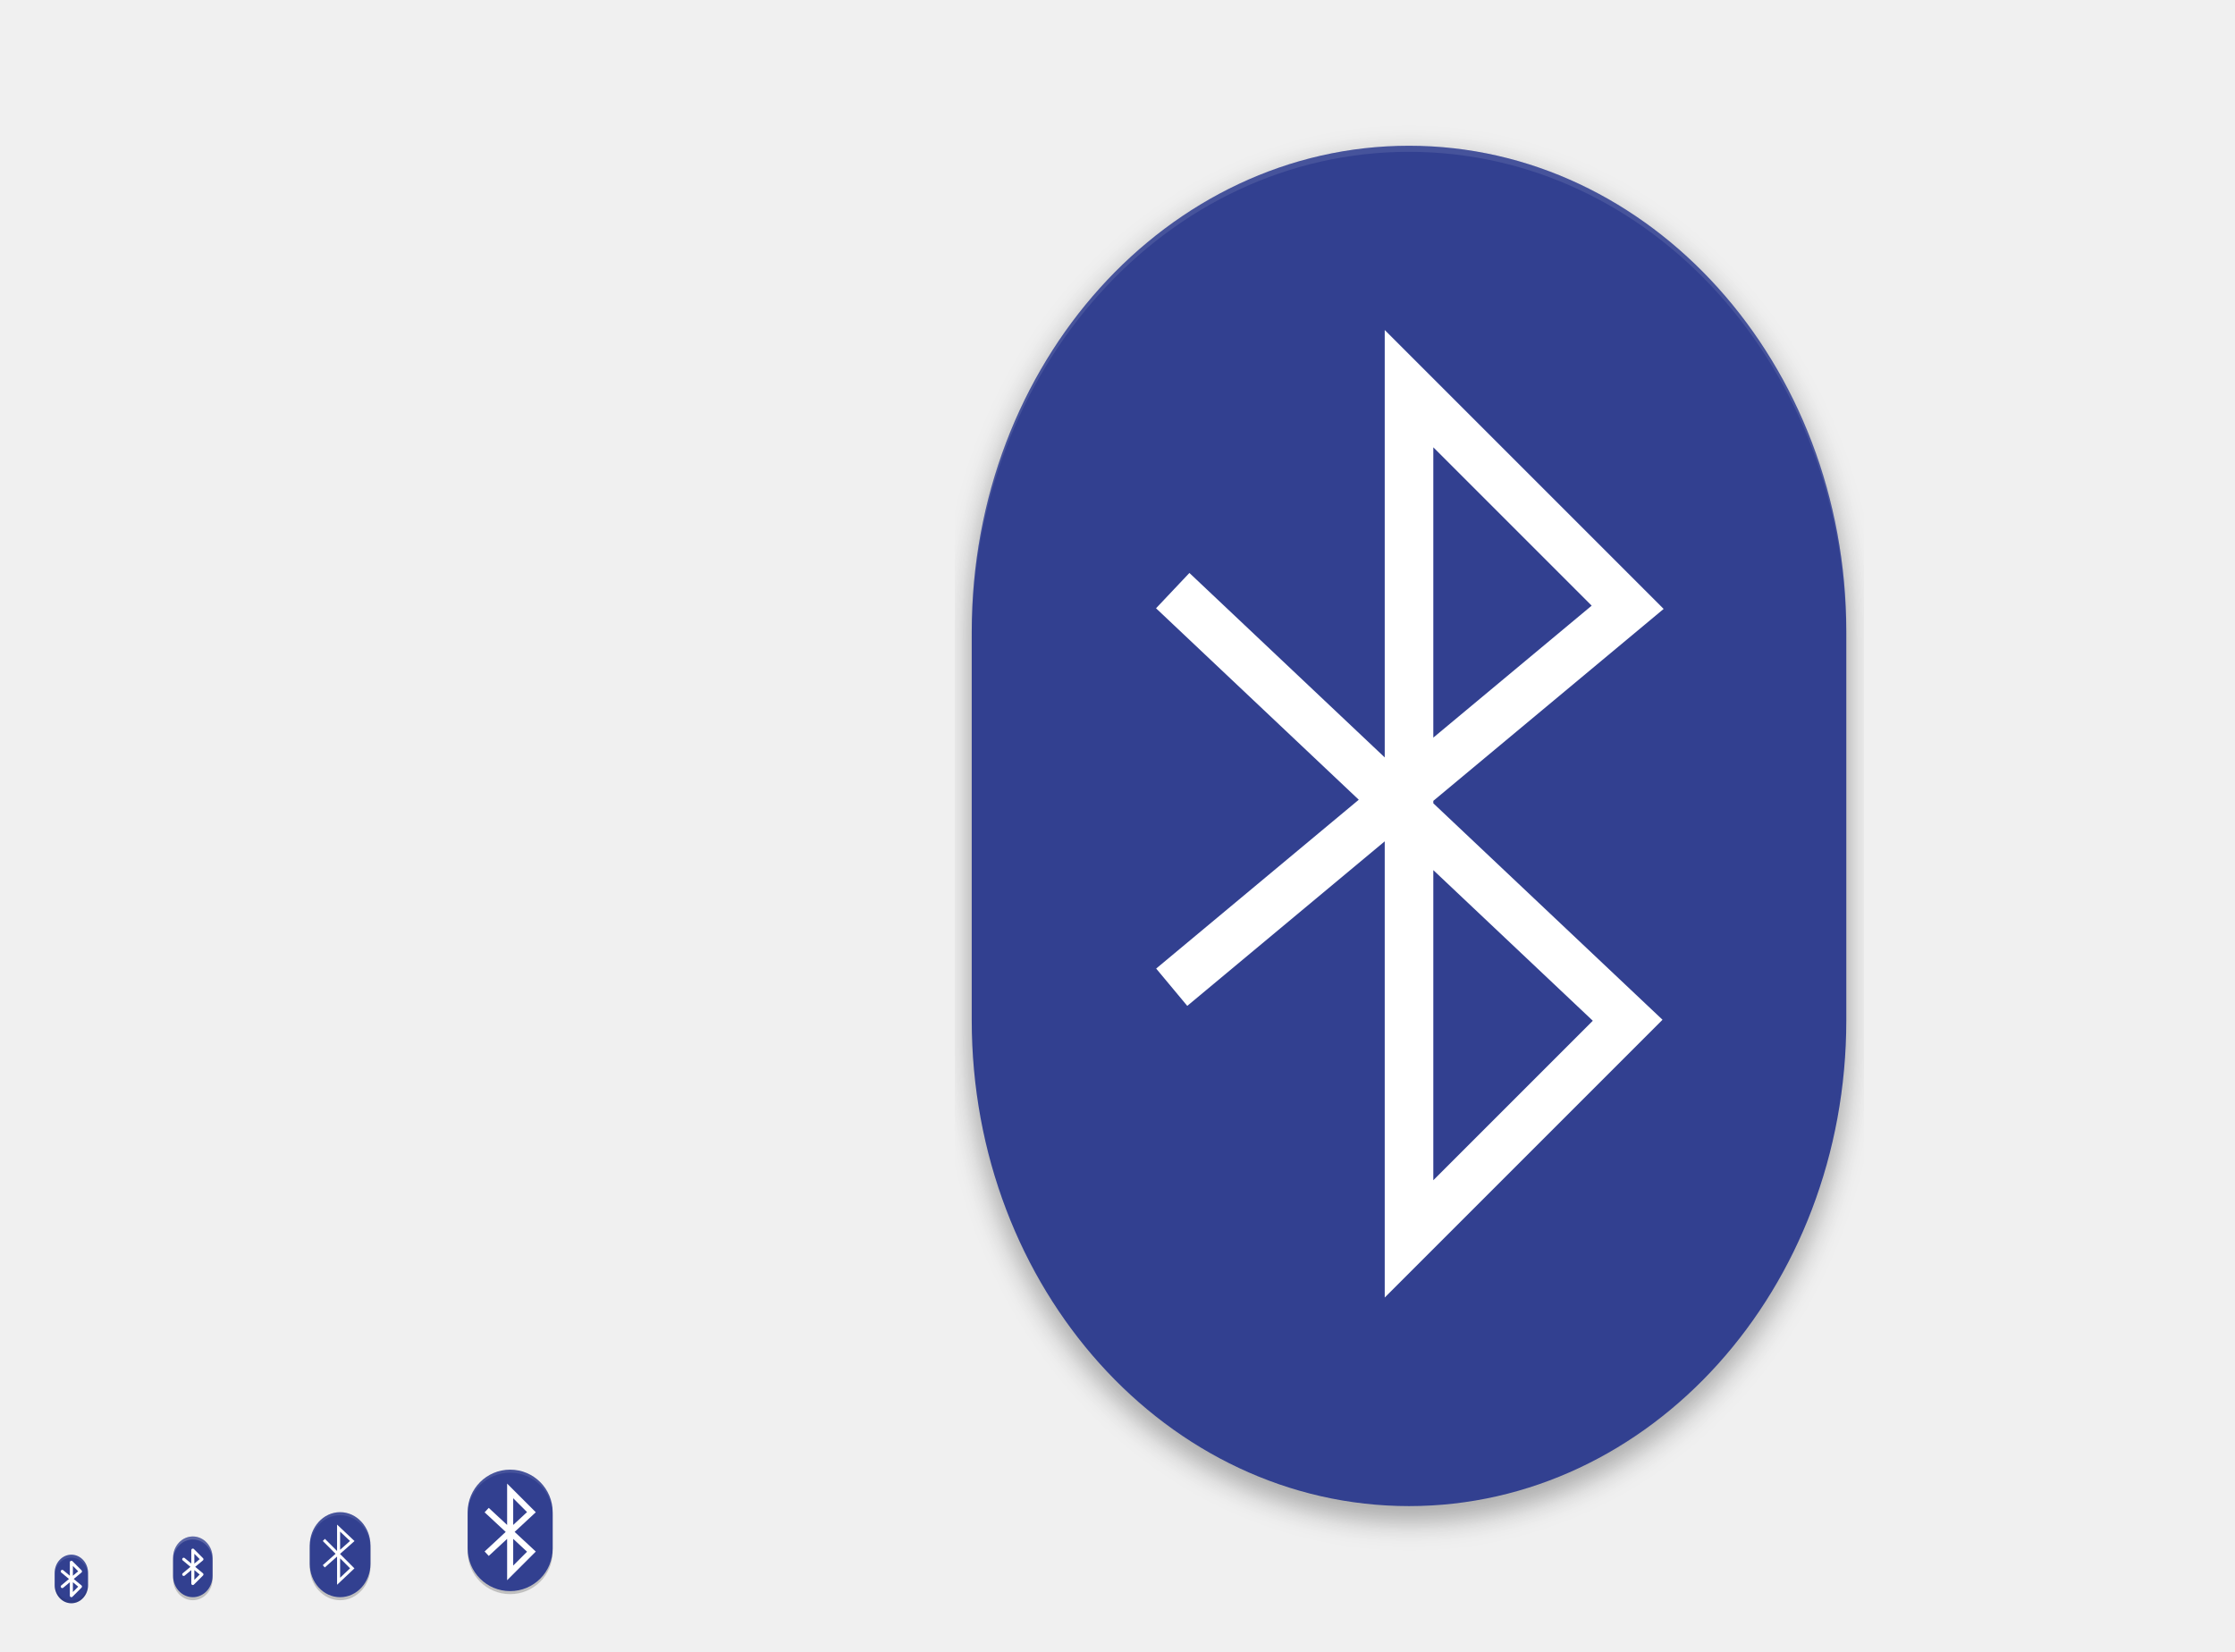
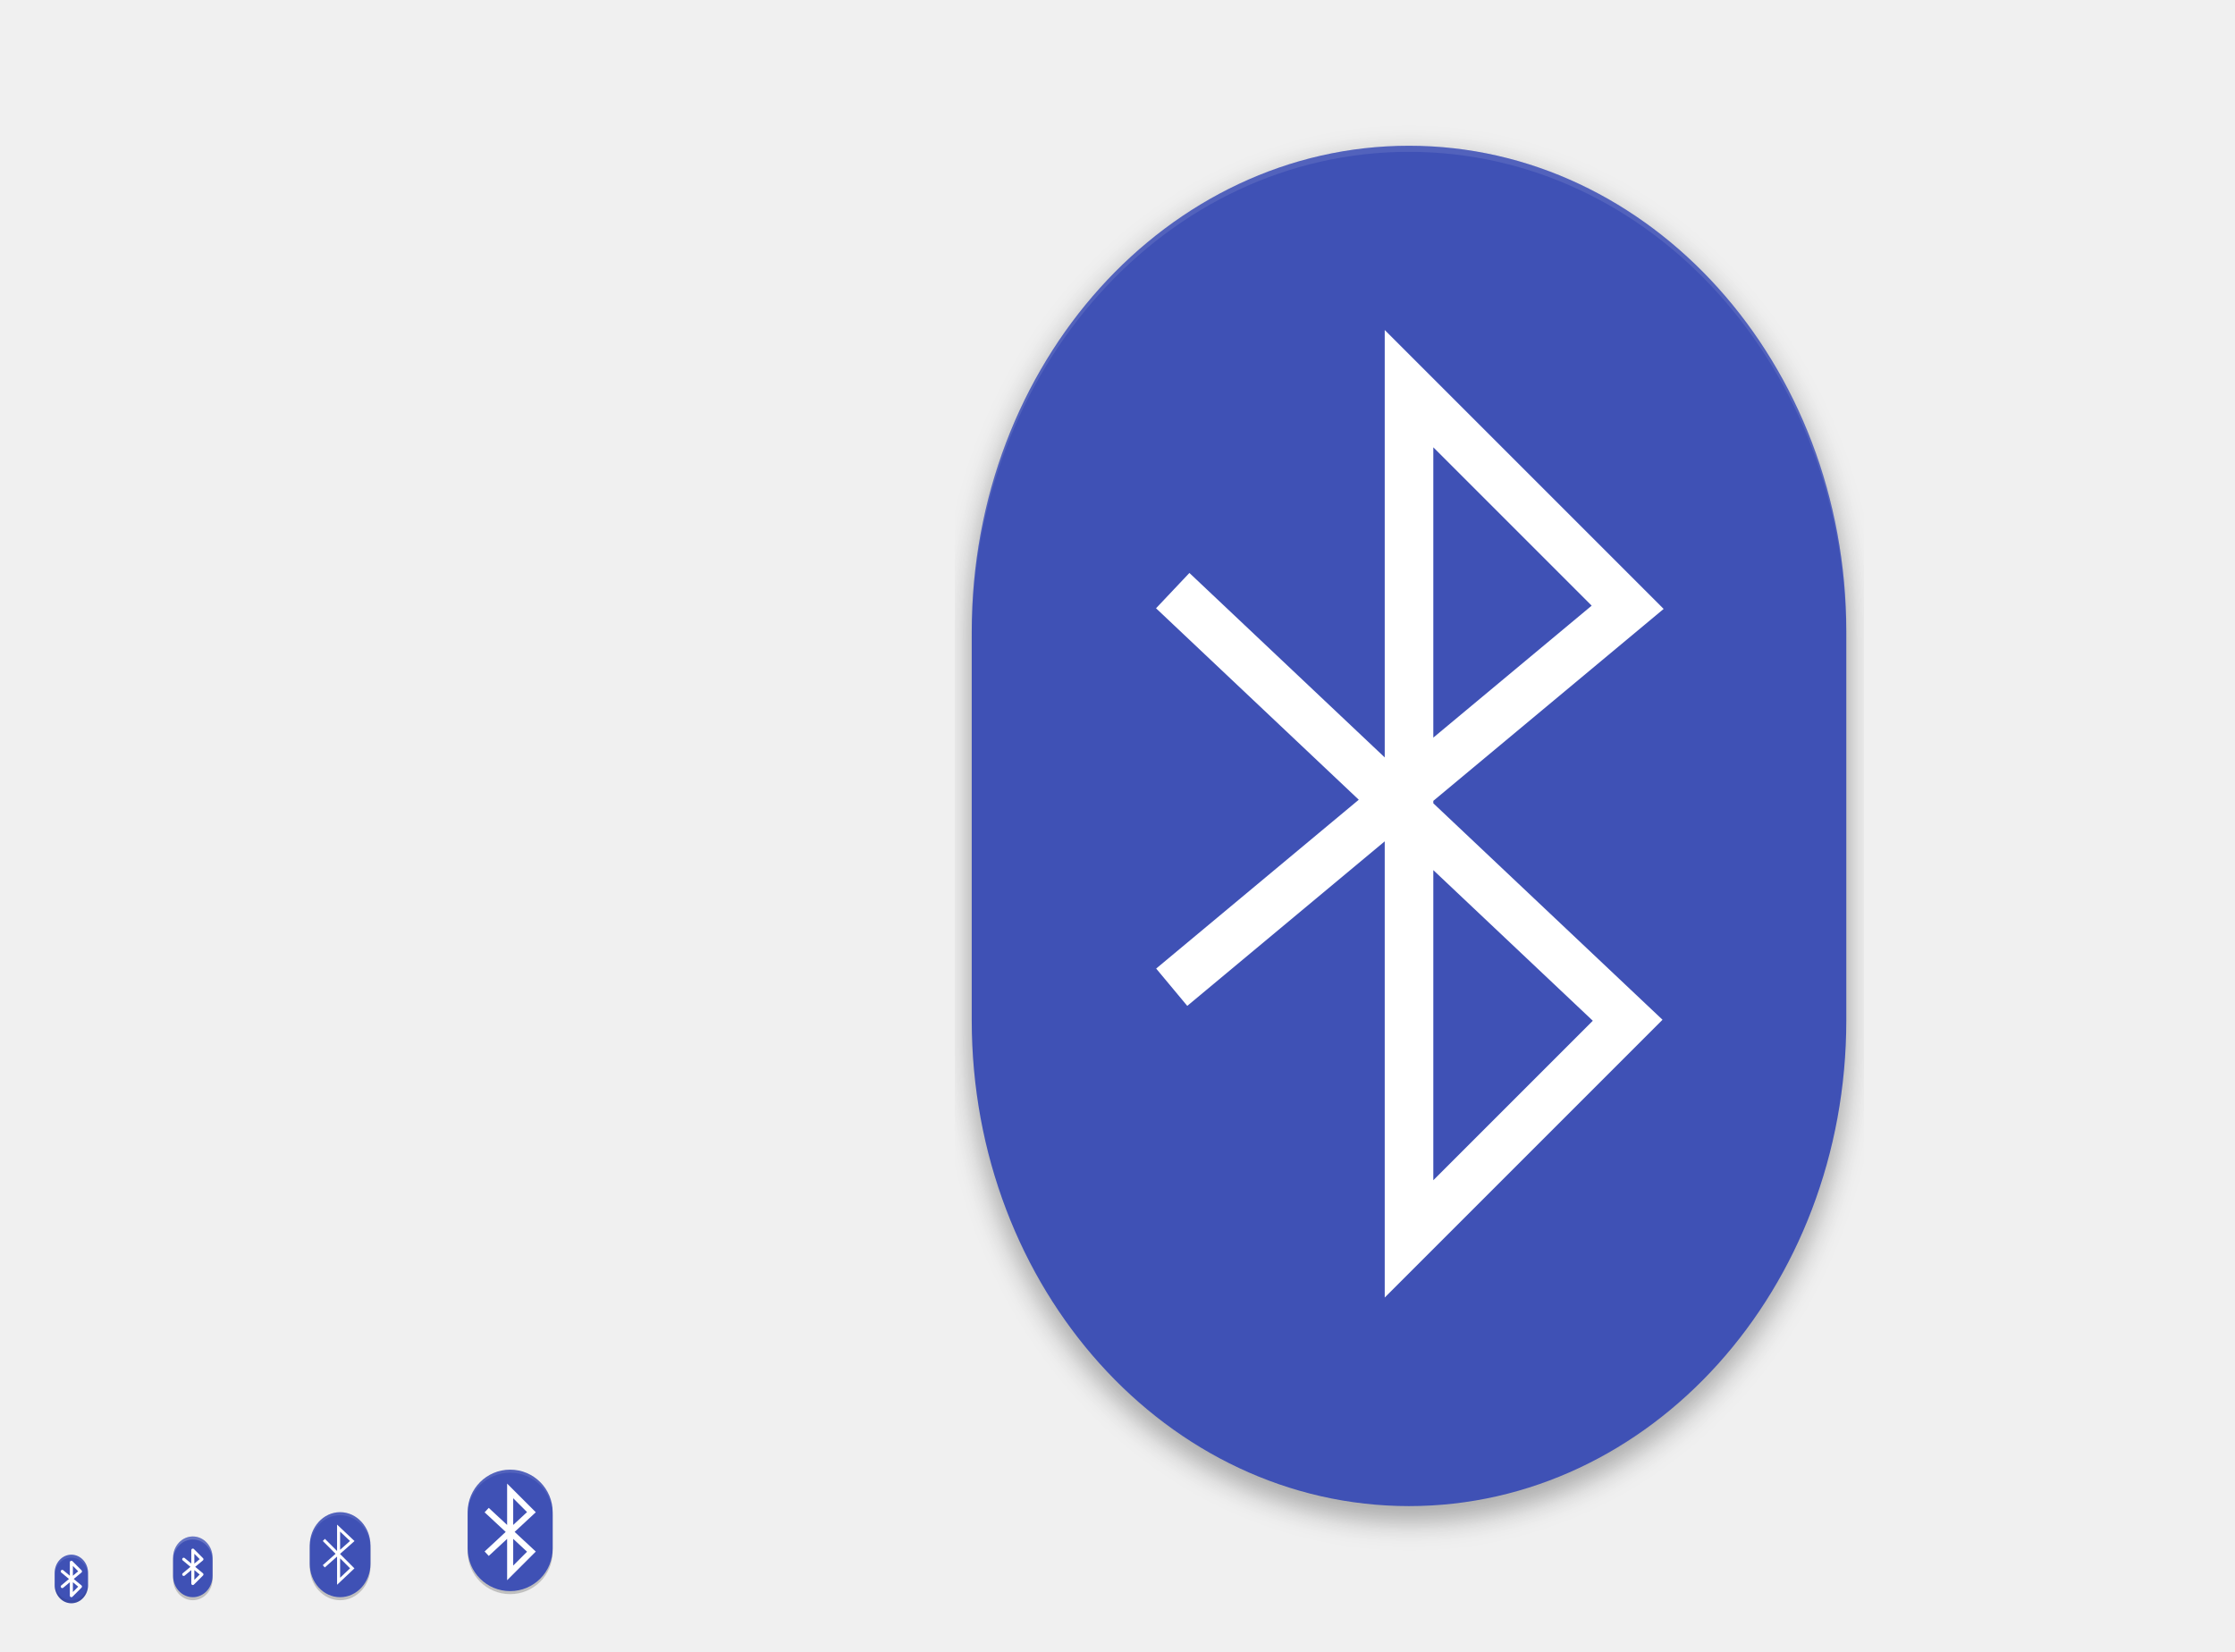
<svg xmlns="http://www.w3.org/2000/svg" xmlns:xlink="http://www.w3.org/1999/xlink" width="736" height="544" id="svg11300" version="1.0" style="display:inline;enable-background:new">
  <defs id="defs3">
    <linearGradient id="highlightGradient">
      <stop style="stop-color:#ffffff;stop-opacity:1;" offset="0" id="stop4085" />
      <stop style="stop-color:#ffffff;stop-opacity:0.537;" offset="1" id="stop4087" />
    </linearGradient>
    <linearGradient id="outerBackgroundGradient">
      <stop style="stop-color:#6472bc;stop-opacity:1;" offset="0" id="stop3864-8-6" />
      <stop style="stop-color:#92aad1;stop-opacity:1;" offset="1" id="stop3866-9-1" />
    </linearGradient>
    <linearGradient id="shadowGradient">
      <stop id="stop7201-6-7" offset="0" style="stop-color:#000000;stop-opacity:1;" />
      <stop id="stop7203-45-1" offset="1" style="stop-color:#000000;stop-opacity:0.498;" />
    </linearGradient>
    <linearGradient xlink:href="#shadowGradient" id="linearGradient3819" x1="19" y1="156" x2="109" y2="156" gradientUnits="userSpaceOnUse" />
    <linearGradient xlink:href="#shadowGradient" id="linearGradient3847" x1="-46" y1="252" x2="14" y2="252" gradientUnits="userSpaceOnUse" />
    <linearGradient xlink:href="#shadowGradient" id="linearGradient3849" gradientUnits="userSpaceOnUse" x1="-264.414" y1="17.103" x2="-264.414" y2="-49.103" gradientTransform="matrix(0.9666667,0,0,0.9666667,-8.4,-0.5333333)" />
    <linearGradient xlink:href="#shadowGradient" id="linearGradient3851" gradientUnits="userSpaceOnUse" x1="-252" y1="15.861" x2="-252" y2="-47.861" gradientTransform="matrix(0.9729729,0,0,0.972973,-6.810815,-0.4324278)" />
    <linearGradient xlink:href="#shadowGradient" id="linearGradient3853" gradientUnits="userSpaceOnUse" x1="-252" y1="14.629" x2="-252" y2="-46.629" gradientTransform="matrix(0.9794521,0,0,0.979452,-5.17807,-0.3287564)" />
    <linearGradient xlink:href="#shadowGradient" id="linearGradient3855" gradientUnits="userSpaceOnUse" x1="-260.113" y1="13.408" x2="-260.113" y2="-46.423" gradientTransform="matrix(0.9861111,0,0,0.9861111,-3.499974,-0.2222331)" />
    <linearGradient xlink:href="#shadowGradient" id="linearGradient3857" gradientUnits="userSpaceOnUse" x1="-252" y1="12.199" x2="-252" y2="-45.206" gradientTransform="matrix(0.9929578,0,0,0.9929578,-1.77465,-0.1126815)" />
    <linearGradient xlink:href="#shadowGradient" id="linearGradient3875" x1="194" y1="140" x2="242" y2="140" gradientUnits="userSpaceOnUse" />
    <linearGradient xlink:href="#shadowGradient" id="linearGradient3877" gradientUnits="userSpaceOnUse" x1="-140" y1="243.043" x2="-140" y2="192.957" gradientTransform="matrix(0.9583333,0,0,0.9583333,-5.833333,9.083333)" />
    <linearGradient xlink:href="#shadowGradient" id="linearGradient3879" gradientUnits="userSpaceOnUse" x1="-148" y1="240" x2="-148" y2="196" />
    <linearGradient xlink:href="#shadowGradient" id="linearGradient3881" gradientUnits="userSpaceOnUse" x1="-148.226" y1="240.504" x2="-148.226" y2="194.904" gradientTransform="matrix(1.008772,0,0,1.008772,0.5263,-1.614003)" />
    <linearGradient xlink:href="#shadowGradient" id="linearGradient3883" gradientUnits="userSpaceOnUse" x1="-132" y1="239" x2="-132" y2="197" />
    <linearGradient xlink:href="#shadowGradient" id="linearGradient3885" gradientUnits="userSpaceOnUse" x1="-132" y1="238" x2="-132" y2="197" />
    <linearGradient xlink:href="#shadowGradient" id="linearGradient3903" x1="177" y1="196" x2="207" y2="196" gradientUnits="userSpaceOnUse" />
    <linearGradient xlink:href="#shadowGradient" id="linearGradient3931" x1="169" y1="240" x2="191" y2="240" gradientUnits="userSpaceOnUse" />
    <radialGradient xlink:href="#linearGradient4466" id="radialGradient4012" gradientUnits="userSpaceOnUse" gradientTransform="matrix(1.825948,-9.412715e-8,9.9778134e-8,1.93557,-13.16747,77.13063)" cx="99.218" cy="38.164" fx="99.218" fy="38.164" r="11.366" />
    <radialGradient xlink:href="#linearGradient4466" id="radialGradient4348" cx="48" cy="196" fx="48" fy="196" r="16" gradientUnits="userSpaceOnUse" gradientTransform="matrix(1.375,0,0,1.625,-18,-122.5)" />
    <linearGradient xlink:href="#shadowGradient" id="linearGradient4959" gradientUnits="userSpaceOnUse" x1="-46" y1="252" x2="14" y2="252" />
    <linearGradient xlink:href="#outerBackgroundGradient" id="linearGradient4991" x1="368" y1="276" x2="368" y2="52" gradientUnits="userSpaceOnUse" />
    <linearGradient xlink:href="#shadowGradient" id="linearGradient5009" x1="255.8" y1="164" x2="480.2" y2="164" gradientUnits="userSpaceOnUse" />
    <linearGradient xlink:href="#shadowGradient" id="linearGradient5017" x1="255.6" y1="164" x2="480.4" y2="164" gradientUnits="userSpaceOnUse" />
    <linearGradient xlink:href="#shadowGradient" id="linearGradient5025" x1="255.4" y1="164" x2="480.6" y2="164" gradientUnits="userSpaceOnUse" />
    <linearGradient xlink:href="#shadowGradient" id="linearGradient5033" x1="255.2" y1="164" x2="480.8" y2="164" gradientUnits="userSpaceOnUse" />
    <linearGradient xlink:href="#shadowGradient" id="linearGradient5041" x1="255" y1="164" x2="481" y2="164" gradientUnits="userSpaceOnUse" />
    <linearGradient xlink:href="#shadowGradient" id="linearGradient5051" gradientUnits="userSpaceOnUse" x1="255" y1="164" x2="481" y2="164" />
    <linearGradient xlink:href="#shadowGradient" id="linearGradient5053" gradientUnits="userSpaceOnUse" x1="255.2" y1="164" x2="480.8" y2="164" />
    <linearGradient xlink:href="#shadowGradient" id="linearGradient5055" gradientUnits="userSpaceOnUse" x1="255.4" y1="164" x2="480.6" y2="164" />
    <linearGradient xlink:href="#shadowGradient" id="linearGradient5057" gradientUnits="userSpaceOnUse" x1="255.6" y1="164" x2="480.4" y2="164" />
    <linearGradient xlink:href="#shadowGradient" id="linearGradient5059" gradientUnits="userSpaceOnUse" x1="255.8" y1="164" x2="480.2" y2="164" />
    <linearGradient xlink:href="#shadowGradient-5" id="linearGradient5059-2" gradientUnits="userSpaceOnUse" x1="255.8" y1="164" x2="480.2" y2="164" />
    <linearGradient xlink:href="#linearGradient7422" id="linearGradient5266" x1="411.04" y1="208" x2="413.04" y2="208" gradientUnits="userSpaceOnUse" />
    <linearGradient xlink:href="#linearGradient7422" id="linearGradient5268" x1="407.037" y1="208" x2="409.037" y2="208" gradientUnits="userSpaceOnUse" />
    <linearGradient xlink:href="#linearGradient7422" id="linearGradient5270" x1="403.033" y1="208" x2="405.033" y2="208" gradientUnits="userSpaceOnUse" />
    <linearGradient xlink:href="#linearGradient7422" id="linearGradient5272" x1="399.029" y1="208" x2="401.029" y2="208" gradientUnits="userSpaceOnUse" />
    <linearGradient xlink:href="#linearGradient7422" id="linearGradient5274" x1="395.026" y1="208" x2="397.026" y2="208" gradientUnits="userSpaceOnUse" />
    <linearGradient xlink:href="#linearGradient7422" id="linearGradient5276" x1="391.022" y1="208" x2="393.022" y2="208" gradientUnits="userSpaceOnUse" />
    <linearGradient xlink:href="#linearGradient7422" id="linearGradient5278" x1="387.018" y1="208" x2="389.018" y2="208" gradientUnits="userSpaceOnUse" />
    <linearGradient xlink:href="#linearGradient7422" id="linearGradient5280" x1="383.015" y1="208" x2="385.015" y2="208" gradientUnits="userSpaceOnUse" />
    <linearGradient xlink:href="#linearGradient7422" id="linearGradient5282" x1="379.011" y1="208" x2="381.011" y2="208" gradientUnits="userSpaceOnUse" />
    <linearGradient xlink:href="#linearGradient7422" id="linearGradient5284" x1="375.007" y1="208" x2="377.007" y2="208" gradientUnits="userSpaceOnUse" />
    <linearGradient xlink:href="#linearGradient7422" id="linearGradient5286" x1="371.004" y1="208" x2="373.004" y2="208" gradientUnits="userSpaceOnUse" />
    <linearGradient xlink:href="#linearGradient7422" id="linearGradient5288" x1="367" y1="208" x2="369" y2="208" gradientUnits="userSpaceOnUse" />
    <linearGradient xlink:href="#linearGradient7422" id="linearGradient5290" x1="362.996" y1="208" x2="364.996" y2="208" gradientUnits="userSpaceOnUse" />
    <linearGradient xlink:href="#linearGradient7422" id="linearGradient5292" x1="358.993" y1="208" x2="360.993" y2="208" gradientUnits="userSpaceOnUse" />
    <linearGradient xlink:href="#linearGradient7422" id="linearGradient5294" x1="354.989" y1="208" x2="356.989" y2="208" gradientUnits="userSpaceOnUse" />
    <linearGradient xlink:href="#linearGradient7422" id="linearGradient5296" x1="350.985" y1="208" x2="352.985" y2="208" gradientUnits="userSpaceOnUse" />
    <linearGradient xlink:href="#linearGradient7422" id="linearGradient5298" x1="346.982" y1="208" x2="348.982" y2="208" gradientUnits="userSpaceOnUse" />
    <linearGradient xlink:href="#linearGradient7422" id="linearGradient5300" x1="342.978" y1="208" x2="344.978" y2="208" gradientUnits="userSpaceOnUse" />
    <linearGradient xlink:href="#linearGradient7422" id="linearGradient5302" x1="338.974" y1="208" x2="340.974" y2="208" gradientUnits="userSpaceOnUse" />
    <linearGradient xlink:href="#linearGradient7422" id="linearGradient5304" x1="334.971" y1="208" x2="336.971" y2="208" gradientUnits="userSpaceOnUse" />
    <linearGradient xlink:href="#linearGradient7422" id="linearGradient5306" x1="330.967" y1="208" x2="332.967" y2="208" gradientUnits="userSpaceOnUse" />
    <linearGradient xlink:href="#linearGradient7422" id="linearGradient5308" x1="326.963" y1="208" x2="328.963" y2="208" gradientUnits="userSpaceOnUse" />
    <linearGradient xlink:href="#linearGradient7422" id="linearGradient5310" x1="322.96" y1="208" x2="324.96" y2="208" gradientUnits="userSpaceOnUse" />
    <linearGradient xlink:href="#linearGradient7422" id="linearGradient5313" gradientUnits="userSpaceOnUse" x1="322.96" y1="208" x2="324.96" y2="208" />
    <linearGradient xlink:href="#shadowGradient" id="linearGradient3229" gradientUnits="userSpaceOnUse" x1="-188" y1="20" x2="-188" y2="108" gradientTransform="matrix(1.013513,0,0,1.013513,78.10809,-204.8649)" />
    <linearGradient xlink:href="#shadowGradient" id="linearGradient3232" gradientUnits="userSpaceOnUse" x1="-156" y1="20" x2="-156" y2="108" gradientTransform="matrix(1.031394,0,0,1.031394,80.89759,-206.0094)" />
    <linearGradient xlink:href="#shadowGradient" id="linearGradient3235" gradientUnits="userSpaceOnUse" x1="-172" y1="20" x2="-172" y2="108" gradientTransform="matrix(1.049107,0,0,1.049107,83.66073,-207.1429)" />
    <linearGradient xlink:href="#shadowGradient" id="linearGradient3238" gradientUnits="userSpaceOnUse" x1="-172" y1="20" x2="-172" y2="108" gradientTransform="matrix(1.066667,0,0,1,86.40001,-201)" />
    <linearGradient xlink:href="#outerBackgroundGradient" id="linearGradient3947-3" x1="144" y1="276" x2="160" y2="276" gradientUnits="userSpaceOnUse" gradientTransform="matrix(0,-1,1,0,-108,412)" />
    <linearGradient xlink:href="#outerBackgroundGradient" id="linearGradient3939-0" x1="146" y1="240" x2="166" y2="240" gradientUnits="userSpaceOnUse" gradientTransform="matrix(0,-1,1,0,-68,380)" />
    <linearGradient xlink:href="#outerBackgroundGradient-8" id="linearGradient3839-3" x1="-108" y1="-156" x2="-20" y2="-156" gradientUnits="userSpaceOnUse" gradientTransform="translate(-76,236)" />
    <linearGradient xlink:href="#outerBackgroundGradient" id="linearGradient3867-8" x1="20" y1="252" x2="76" y2="252" gradientUnits="userSpaceOnUse" gradientTransform="matrix(0,-1,1,0,-192,283)" />
    <linearGradient y2="-156" x2="-20" y1="-156" x1="-108" gradientTransform="translate(-75,232)" gradientUnits="userSpaceOnUse" id="linearGradient3493" xlink:href="#outerBackgroundGradient" />
    <linearGradient xlink:href="#outerBackgroundGradient-5" id="linearGradient4991-8-1" x1="368" y1="276" x2="368" y2="52" gradientUnits="userSpaceOnUse" />
    <linearGradient gradientTransform="translate(-4.000009,-8.4277344e-7)" y2="52" x2="368" y1="276" x1="368" gradientUnits="userSpaceOnUse" id="linearGradient3595" xlink:href="#outerBackgroundGradient" />
    <linearGradient xlink:href="#shadowGradient" id="linearGradient4390" x1="80" y1="184" x2="80" y2="96" gradientUnits="userSpaceOnUse" gradientTransform="translate(0,-1)" />
    <linearGradient xlink:href="#shadowGradient" id="linearGradient4408" x1="84" y1="184" x2="84" y2="96" gradientUnits="userSpaceOnUse" gradientTransform="translate(-4,0)" />
    <linearGradient xlink:href="#shadowGradient" id="linearGradient4449" x1="64" y1="264" x2="64" y2="208" gradientUnits="userSpaceOnUse" gradientTransform="translate(-4,0)" />
    <linearGradient xlink:href="#outerBackgroundGradient" id="linearGradient4469" x1="164" y1="123" x2="204" y2="123" gradientUnits="userSpaceOnUse" gradientTransform="translate(-307,57)" />
    <linearGradient xlink:href="#shadowGradient" id="linearGradient4479" x1="164" y1="124" x2="204" y2="124" gradientUnits="userSpaceOnUse" gradientTransform="translate(-308,60)" />
    <linearGradient xlink:href="#shadowGradient" id="linearGradient4492" gradientUnits="userSpaceOnUse" x1="-204" y1="204" x2="-204" y2="179" gradientTransform="translate(372,-12)" />
    <linearGradient xlink:href="#shadowGradient" id="linearGradient4495" gradientUnits="userSpaceOnUse" x1="-197" y1="205" x2="-197" y2="178" gradientTransform="translate(372,-12)" />
    <linearGradient xlink:href="#shadowGradient" id="linearGradient4498" gradientUnits="userSpaceOnUse" x1="-196" y1="206" x2="-196" y2="178" gradientTransform="translate(372,-12)" />
    <linearGradient xlink:href="#shadowGradient" id="linearGradient4501" gradientUnits="userSpaceOnUse" x1="-185" y1="207" x2="-185" y2="177" gradientTransform="translate(372,-12)" />
    <linearGradient xlink:href="#shadowGradient" id="linearGradient4504" gradientUnits="userSpaceOnUse" x1="-187" y1="208" x2="-187" y2="176" gradientTransform="translate(372,-12)" />
    <linearGradient xlink:href="#outerBackgroundGradient" id="linearGradient4514" x1="164" y1="179" x2="188" y2="179" gradientUnits="userSpaceOnUse" gradientTransform="translate(-355,-7)" />
    <linearGradient xlink:href="#shadowGradient" id="linearGradient4517" gradientUnits="userSpaceOnUse" x1="-250" y1="184" x2="-230" y2="184" gradientTransform="translate(16,-8)" />
    <linearGradient xlink:href="#shadowGradient" id="linearGradient4520" gradientUnits="userSpaceOnUse" x1="-250" y1="184" x2="-230" y2="184" gradientTransform="translate(16,-8)" />
    <linearGradient xlink:href="#shadowGradient" id="linearGradient4523" gradientUnits="userSpaceOnUse" x1="-250" y1="184" x2="-230" y2="184" gradientTransform="translate(16,-8)" />
    <linearGradient xlink:href="#shadowGradient" id="linearGradient4526" gradientUnits="userSpaceOnUse" x1="-250" y1="188" x2="-230" y2="188" gradientTransform="translate(15,-8)" />
    <linearGradient xlink:href="#shadowGradient" id="linearGradient4529" gradientUnits="userSpaceOnUse" x1="-251" y1="184" x2="-229" y2="184" gradientTransform="translate(16,-8)" />
    <linearGradient xlink:href="#shadowGradient" id="linearGradient4539" x1="164" y1="180" x2="188" y2="180" gradientUnits="userSpaceOnUse" gradientTransform="translate(-356,-4)" />
    <linearGradient xlink:href="#shadowGradient" id="linearGradient4556" gradientUnits="userSpaceOnUse" x1="255.8" y1="164" x2="480.2" y2="164" gradientTransform="translate(-532,204)" />
    <linearGradient xlink:href="#shadowGradient" id="linearGradient4559" gradientUnits="userSpaceOnUse" x1="255.6" y1="164" x2="480.4" y2="164" gradientTransform="translate(-532,204)" />
    <linearGradient xlink:href="#shadowGradient" id="linearGradient4562" gradientUnits="userSpaceOnUse" x1="255.4" y1="164" x2="480.6" y2="164" gradientTransform="translate(-532,204)" />
    <linearGradient xlink:href="#shadowGradient" id="linearGradient4565" gradientUnits="userSpaceOnUse" x1="255.2" y1="164" x2="480.8" y2="164" gradientTransform="translate(-532,204)" />
    <linearGradient xlink:href="#shadowGradient" id="linearGradient4568" gradientUnits="userSpaceOnUse" x1="255" y1="164" x2="481" y2="164" gradientTransform="translate(-532,204)" />
    <linearGradient xlink:href="#shadowGradient" id="linearGradient4578" x1="256" y1="164" x2="480" y2="164" gradientUnits="userSpaceOnUse" gradientTransform="translate(-532,204)" />
    <linearGradient xlink:href="#outerBackgroundGradient" id="linearGradient4600" x1="162" y1="223" x2="182" y2="223" gradientUnits="userSpaceOnUse" gradientTransform="translate(-396,-55)" />
    <linearGradient xlink:href="#shadowGradient" id="linearGradient4610" x1="163" y1="224" x2="181" y2="224" gradientUnits="userSpaceOnUse" gradientTransform="translate(-396,-52)" />
    <linearGradient xlink:href="#shadowGradient" id="linearGradient4626" gradientUnits="userSpaceOnUse" gradientTransform="matrix(1.055556,0,0,1.055556,-405.0556,-64.94444)" x1="163" y1="224" x2="181" y2="224" />
    <linearGradient xlink:href="#outerBackgroundGradient" id="linearGradient4646" x1="160" y1="260" x2="176" y2="260" gradientUnits="userSpaceOnUse" gradientTransform="translate(-428,-96)" />
    <linearGradient xlink:href="#shadowGradient" id="linearGradient4656" x1="160" y1="260" x2="176" y2="260" gradientUnits="userSpaceOnUse" gradientTransform="matrix(0,-1,1,0,-92,428)" />
    <linearGradient xlink:href="#shadowGradient" id="linearGradient4681" gradientUnits="userSpaceOnUse" gradientTransform="matrix(0,-1,1,0,-96,428)" x1="160" y1="260" x2="176" y2="260" />
    <linearGradient xlink:href="#shadowGradient" id="linearGradient4683" gradientUnits="userSpaceOnUse" gradientTransform="translate(16,-8)" x1="-251" y1="184" x2="-229" y2="184" />
    <linearGradient xlink:href="#shadowGradient" id="linearGradient4685" gradientUnits="userSpaceOnUse" gradientTransform="translate(15,-8)" x1="-250" y1="188" x2="-230" y2="188" />
    <linearGradient xlink:href="#shadowGradient" id="linearGradient4687" gradientUnits="userSpaceOnUse" gradientTransform="translate(372,-12)" x1="-187" y1="208" x2="-187" y2="176" />
    <linearGradient xlink:href="#shadowGradient" id="linearGradient4689" gradientUnits="userSpaceOnUse" gradientTransform="translate(372,-12)" x1="-185" y1="207" x2="-185" y2="177" />
    <linearGradient xlink:href="#shadowGradient" id="linearGradient4691" gradientUnits="userSpaceOnUse" gradientTransform="translate(372,-12)" x1="-196" y1="206" x2="-196" y2="178" />
    <linearGradient xlink:href="#shadowGradient" id="linearGradient4693" gradientUnits="userSpaceOnUse" gradientTransform="translate(372,-12)" x1="-197" y1="205" x2="-197" y2="178" />
    <linearGradient xlink:href="#shadowGradient" id="linearGradient4695" gradientUnits="userSpaceOnUse" gradientTransform="translate(372,-12)" x1="-204" y1="204" x2="-204" y2="179" />
    <linearGradient xlink:href="#shadowGradient" id="linearGradient4697" gradientUnits="userSpaceOnUse" gradientTransform="translate(-532,204)" x1="255.2" y1="164" x2="480.8" y2="164" />
    <linearGradient xlink:href="#shadowGradient" id="linearGradient4699" gradientUnits="userSpaceOnUse" gradientTransform="translate(-532,204)" x1="255" y1="164" x2="481" y2="164" />
    <linearGradient xlink:href="#shadowGradient" id="linearGradient4701" gradientUnits="userSpaceOnUse" gradientTransform="translate(-532,204)" x1="255.4" y1="164" x2="480.6" y2="164" />
    <linearGradient xlink:href="#shadowGradient" id="linearGradient4703" gradientUnits="userSpaceOnUse" gradientTransform="translate(-532,204)" x1="255.6" y1="164" x2="480.4" y2="164" />
    <linearGradient xlink:href="#shadowGradient" id="linearGradient4705" gradientUnits="userSpaceOnUse" gradientTransform="translate(-532,204)" x1="255.8" y1="164" x2="480.2" y2="164" />
    <linearGradient xlink:href="#shadowGradient" id="linearGradient4707" gradientUnits="userSpaceOnUse" gradientTransform="matrix(1.055556,0,0,1.055556,-405.0556,-64.94444)" x1="163" y1="224" x2="181" y2="224" />
    <linearGradient xlink:href="#shadowGradient" id="linearGradient4709" gradientUnits="userSpaceOnUse" gradientTransform="translate(-356,-4)" x1="164" y1="180" x2="188" y2="180" />
    <linearGradient xlink:href="#shadowGradient" id="linearGradient4711" gradientUnits="userSpaceOnUse" gradientTransform="translate(-308,60)" x1="164" y1="124" x2="204" y2="124" />
    <linearGradient xlink:href="#shadowGradient" id="linearGradient4713" gradientUnits="userSpaceOnUse" x1="64" y1="264" x2="64" y2="208" gradientTransform="translate(-4,0)" />
    <linearGradient xlink:href="#shadowGradient" id="linearGradient4715" gradientUnits="userSpaceOnUse" x1="84" y1="184" x2="84" y2="96" gradientTransform="translate(-4,0)" />
    <linearGradient xlink:href="#shadowGradient" id="linearGradient4717" gradientUnits="userSpaceOnUse" gradientTransform="translate(-532,204)" x1="256" y1="164" x2="480" y2="164" />
    <linearGradient xlink:href="#shadowGradient" id="linearGradient3981" gradientUnits="userSpaceOnUse" gradientTransform="translate(15,-12)" x1="-250" y1="188" x2="-230" y2="188" />
    <linearGradient xlink:href="#shadowGradient" id="linearGradient3984" gradientUnits="userSpaceOnUse" gradientTransform="translate(16,-12)" x1="-251" y1="184" x2="-229" y2="184" />
    <linearGradient xlink:href="#shadowGradient" id="linearGradient3987" gradientUnits="userSpaceOnUse" gradientTransform="translate(368,-12)" x1="-204" y1="204" x2="-204" y2="179" />
    <linearGradient xlink:href="#shadowGradient" id="linearGradient3990" gradientUnits="userSpaceOnUse" gradientTransform="translate(368,-12)" x1="-197" y1="205" x2="-197" y2="178" />
    <linearGradient xlink:href="#shadowGradient" id="linearGradient3993" gradientUnits="userSpaceOnUse" gradientTransform="translate(368,-12)" x1="-196" y1="206" x2="-196" y2="178" />
    <linearGradient xlink:href="#shadowGradient" id="linearGradient3996" gradientUnits="userSpaceOnUse" x1="-132" y1="238" x2="-132" y2="197" gradientTransform="translate(320,-94)" />
    <linearGradient xlink:href="#shadowGradient" id="linearGradient3999" gradientUnits="userSpaceOnUse" x1="-132" y1="239" x2="-132" y2="197" gradientTransform="translate(320,-94)" />
    <linearGradient xlink:href="#shadowGradient" id="linearGradient4002" gradientUnits="userSpaceOnUse" x1="-148" y1="240" x2="-148" y2="196" gradientTransform="translate(320,-94)" />
    <linearGradient xlink:href="#shadowGradient" id="linearGradient4005" gradientUnits="userSpaceOnUse" gradientTransform="translate(-4,-1)" x1="80" y1="184" x2="80" y2="96" />
    <linearGradient xlink:href="#shadowGradient" id="linearGradient4008" gradientUnits="userSpaceOnUse" gradientTransform="matrix(1.013513,0,0,1.013513,82.10809,-204.8649)" x1="-188" y1="20" x2="-188" y2="108" />
    <linearGradient xlink:href="#shadowGradient" id="linearGradient4011" gradientUnits="userSpaceOnUse" gradientTransform="matrix(1.031394,0,0,1.031394,84.89759,-206.0094)" x1="-156" y1="20" x2="-156" y2="108" />
    <linearGradient xlink:href="#shadowGradient" id="linearGradient4014" gradientUnits="userSpaceOnUse" gradientTransform="matrix(1.049107,0,0,1.049107,87.66073,-207.1429)" x1="-172" y1="20" x2="-172" y2="108" />
    <linearGradient xlink:href="#shadowGradient" id="linearGradient4017" gradientUnits="userSpaceOnUse" gradientTransform="matrix(0.9929578,0,0,0.9929578,310.2253,251.8873)" x1="-252" y1="12.199" x2="-252" y2="-45.206" />
    <linearGradient xlink:href="#shadowGradient" id="linearGradient4020" gradientUnits="userSpaceOnUse" gradientTransform="matrix(0.9861111,0,0,0.9861111,308.5,251.7778)" x1="-260.113" y1="13.408" x2="-260.113" y2="-46.423" />
    <linearGradient xlink:href="#shadowGradient" id="linearGradient4023" gradientUnits="userSpaceOnUse" gradientTransform="matrix(0.9794521,0,0,0.979452,306.8219,251.6712)" x1="-252" y1="14.629" x2="-252" y2="-46.629" />
    <linearGradient xlink:href="#shadowGradient" id="linearGradient4026" gradientUnits="userSpaceOnUse" gradientTransform="matrix(0.9729729,0,0,0.972973,305.1892,251.5676)" x1="-252" y1="15.861" x2="-252" y2="-47.861" />
    <linearGradient xlink:href="#shadowGradient" id="linearGradient4029" gradientUnits="userSpaceOnUse" gradientTransform="translate(-532,200)" x1="255.8" y1="164" x2="480.2" y2="164" />
    <linearGradient xlink:href="#shadowGradient" id="linearGradient4032" gradientUnits="userSpaceOnUse" gradientTransform="translate(-532,200)" x1="255.6" y1="164" x2="480.4" y2="164" />
    <linearGradient xlink:href="#shadowGradient" id="linearGradient4035" gradientUnits="userSpaceOnUse" gradientTransform="translate(-532,200)" x1="255.4" y1="164" x2="480.6" y2="164" />
    <linearGradient xlink:href="#shadowGradient" id="linearGradient4038" gradientUnits="userSpaceOnUse" gradientTransform="translate(-532,200)" x1="255" y1="164" x2="481" y2="164" />
    <linearGradient xlink:href="#shadowGradient" id="linearGradient4041" gradientUnits="userSpaceOnUse" gradientTransform="translate(-532,200)" x1="255.2" y1="164" x2="480.8" y2="164" />
    <clipPath clipPathUnits="userSpaceOnUse" id="clipPath4047">
      <rect ry="1" y="32" x="-183" height="88" width="88" id="rect4049" style="color:#bebebe;display:inline;overflow:visible;visibility:visible;fill:#000000;fill-opacity:1;stroke:none;stroke-width:2;marker:none;enable-background:accumulate" rx="1" />
    </clipPath>
    <clipPath clipPathUnits="userSpaceOnUse" id="clipPath4047-6">
      <rect ry="1" y="32" x="-183" height="88" width="88" id="rect4049-1" style="color:#bebebe;display:inline;overflow:visible;visibility:visible;fill:#000000;fill-opacity:1;stroke:none;stroke-width:2;marker:none;enable-background:accumulate" rx="1" />
    </clipPath>
    <linearGradient xlink:href="#highlightGradient" id="linearGradient3983" x1="-183" y1="76" x2="-95" y2="76" gradientUnits="userSpaceOnUse" />
    <clipPath clipPathUnits="userSpaceOnUse" id="clipPath3989">
      <rect ry="1" rx="1" y="103" x="160" height="40" width="40" id="rect3991" style="color:#bebebe;display:inline;overflow:visible;visibility:visible;opacity:0.1;fill:#000000;fill-opacity:1;fill-rule:nonzero;stroke:none;stroke-width:2;marker:none;enable-background:accumulate" />
    </clipPath>
    <linearGradient xlink:href="#highlightGradient" id="linearGradient4000" x1="160" y1="123" x2="200" y2="123" gradientUnits="userSpaceOnUse" />
    <clipPath clipPathUnits="userSpaceOnUse" id="clipPath4006">
      <rect ry="1" rx="1" y="167" x="160" height="24" width="24" id="rect4008" style="color:#bebebe;display:inline;overflow:visible;visibility:visible;opacity:0.2;fill:#000000;fill-opacity:1;fill-rule:nonzero;stroke:none;stroke-width:2;marker:none;enable-background:accumulate" />
    </clipPath>
    <linearGradient xlink:href="#highlightGradient" id="linearGradient4016" x1="160" y1="179" x2="184" y2="179" gradientUnits="userSpaceOnUse" />
    <clipPath clipPathUnits="userSpaceOnUse" id="clipPath4022">
      <rect ry="1" rx="1" y="214" x="158" height="20" width="20" id="rect4024" style="color:#bebebe;display:inline;overflow:visible;visibility:visible;opacity:0.2;fill:#000000;fill-opacity:1;stroke:none;stroke-width:2;marker:none;enable-background:accumulate" />
    </clipPath>
    <linearGradient xlink:href="#highlightGradient" id="linearGradient4033" x1="158" y1="224" x2="178" y2="224" gradientUnits="userSpaceOnUse" />
    <clipPath clipPathUnits="userSpaceOnUse" id="clipPath4039">
      <rect ry="1" rx="1" y="207" x="32" height="56" width="56" id="rect4041" style="color:#bebebe;display:inline;overflow:visible;visibility:visible;opacity:0.2;fill:#000000;fill-opacity:1;fill-rule:nonzero;stroke:none;stroke-width:2;marker:none;enable-background:accumulate" />
    </clipPath>
    <linearGradient xlink:href="#highlightGradient" id="linearGradient4049" x1="32" y1="235" x2="88" y2="235" gradientUnits="userSpaceOnUse" />
    <clipPath clipPathUnits="userSpaceOnUse" id="clipPath4058">
      <rect ry="4" rx="4" y="51" x="252" height="224" width="224" id="rect4060" style="color:#bebebe;display:inline;overflow:visible;visibility:visible;opacity:0.2;fill:#000000;fill-opacity:1;fill-rule:nonzero;stroke:none;stroke-width:2;marker:none;enable-background:accumulate" />
    </clipPath>
    <linearGradient xlink:href="#highlightGradient" id="linearGradient4068" x1="252" y1="163" x2="476" y2="163" gradientUnits="userSpaceOnUse" />
    <linearGradient xlink:href="#shadowGradient" id="linearGradient4078" x1="169" y1="235" x2="169" y2="213" gradientUnits="userSpaceOnUse" />
    <linearGradient id="linearGradient5105-8">
      <stop id="stop5107-4" style="stop-color:#f5f5f5;stop-opacity:1" offset="0" />
      <stop id="stop5109-4" style="stop-color:#ebebeb;stop-opacity:1" offset="1" />
    </linearGradient>
    <linearGradient id="linearGradient3581">
      <stop id="stop3583" style="stop-color:#f5f5f5;stop-opacity:1" offset="0" />
      <stop id="stop3585" style="stop-color:#ebebeb;stop-opacity:1" offset="1" />
    </linearGradient>
    <linearGradient id="linearGradient3592">
      <stop id="stop3594" style="stop-color:#f5f5f5;stop-opacity:1" offset="0" />
      <stop id="stop3596" style="stop-color:#ebebeb;stop-opacity:1" offset="1" />
    </linearGradient>
    <linearGradient id="linearGradient3606">
      <stop id="stop3608" style="stop-color:#f5f5f5;stop-opacity:1" offset="0" />
      <stop id="stop3610" style="stop-color:#ebebeb;stop-opacity:1" offset="1" />
    </linearGradient>
    <linearGradient id="linearGradient3620">
      <stop id="stop3622" style="stop-color:#f5f5f5;stop-opacity:1" offset="0" />
      <stop id="stop3624" style="stop-color:#ebebeb;stop-opacity:1" offset="1" />
    </linearGradient>
    <linearGradient id="linearGradient3627">
      <stop id="stop3629" style="stop-color:#f5f5f5;stop-opacity:1" offset="0" />
      <stop id="stop3631" style="stop-color:#ebebeb;stop-opacity:1" offset="1" />
    </linearGradient>
    <linearGradient id="linearGradient3634">
      <stop id="stop3636" style="stop-color:#f5f5f5;stop-opacity:1" offset="0" />
      <stop id="stop3638" style="stop-color:#ebebeb;stop-opacity:1" offset="1" />
    </linearGradient>
    <filter style="color-interpolation-filters:sRGB" id="filter4684" x="-0.031" width="1.061" y="-0.02" height="1.039">
      <feGaussianBlur stdDeviation="3.68" id="feGaussianBlur4686" />
    </filter>
  </defs>
  <g style="display:inline" id="layer1" transform="translate(0,244)">
    <g style="display:none" id="layer7">
      <text y="339.745" xml:space="preserve" x="15.007" style="font-style:normal;font-variant:normal;font-weight:normal;font-stretch:normal;font-size:18px;font-family:'DejaVu Sans';-inkscape-font-specification:'DejaVu Sans';display:inline;fill:#000000;fill-opacity:1;stroke:none;enable-background:new" id="context">
        <tspan style="font-style:normal;font-variant:normal;font-weight:normal;font-stretch:normal;font-family:'DejaVu Sans';-inkscape-font-specification:'DejaVu Sans'" y="339.745" x="15.007" id="tspan3933">devices</tspan>
      </text>
      <text y="339.745" xml:space="preserve" x="142.488" style="font-style:normal;font-variant:normal;font-weight:bold;font-stretch:normal;font-size:18px;line-height:125%;font-family:'DejaVu Sans';-inkscape-font-specification:'DejaVu Sans Bold';text-align:start;writing-mode:lr-tb;text-anchor:start;display:inline;fill:#000000;fill-opacity:1;stroke:none;enable-background:new" id="icon-name">
        <tspan style="font-style:normal;font-variant:normal;font-weight:bold;font-stretch:normal;font-size:18px;font-family:'DejaVu Sans';-inkscape-font-specification:'DejaVu Sans Bold'" y="339.745" x="142.488" id="tspan3937">bluetooth</tspan>
      </text>
      <rect style="display:inline;overflow:visible;visibility:visible;fill:#e9e9e9;fill-opacity:1;fill-rule:nonzero;stroke:none;stroke-width:2;marker:none;enable-background:accumulate" id="rect16x16" width="16" height="16" x="-32" y="268" transform="scale(-1,1)" />
      <rect style="display:inline;overflow:visible;visibility:visible;fill:#e9e9e9;fill-opacity:1;fill-rule:nonzero;stroke:none;stroke-width:2;marker:none;enable-background:accumulate" id="rect24x24" width="24" height="24" x="-76" y="260" transform="scale(-1,1)" />
      <rect style="display:inline;overflow:visible;visibility:visible;fill:#e9e9e9;fill-opacity:1;fill-rule:nonzero;stroke:none;stroke-width:2;marker:none;enable-background:accumulate" id="rect32x32" width="32" height="32" x="-128" y="252" transform="scale(-1,1)" />
      <rect y="236" x="-192" height="48" width="48" id="rect48x48" style="display:inline;overflow:visible;visibility:visible;fill:#e9e9e9;fill-opacity:1;fill-rule:nonzero;stroke:none;stroke-width:2;marker:none;enable-background:accumulate" transform="scale(-1,1)" />
      <rect style="display:inline;overflow:visible;visibility:visible;fill:#e9e9e9;fill-opacity:1;fill-rule:nonzero;stroke:none;stroke-width:2;marker:none;enable-background:accumulate" id="rect3951" width="512" height="512" x="208" y="-228" />
    </g>
    <g id="g4354" style="display:none">
      <text id="text4356" style="font-style:normal;font-variant:normal;font-weight:normal;font-stretch:normal;font-size:18px;font-family:'DejaVu Sans';-inkscape-font-specification:'DejaVu Sans';display:inline;fill:#000000;fill-opacity:1;stroke:none;enable-background:new" x="15.007" xml:space="preserve" y="339.745">
        <tspan id="tspan4358" x="15.007" y="339.745" style="font-style:normal;font-variant:normal;font-weight:normal;font-stretch:normal;font-family:'DejaVu Sans';-inkscape-font-specification:'DejaVu Sans'">apps</tspan>
      </text>
      <text id="text4360" style="font-style:normal;font-variant:normal;font-weight:bold;font-stretch:normal;font-size:18px;line-height:125%;font-family:'DejaVu Sans';-inkscape-font-specification:'DejaVu Sans Bold';text-align:start;writing-mode:lr-tb;text-anchor:start;display:inline;fill:#000000;fill-opacity:1;stroke:none;enable-background:new" x="142.488" xml:space="preserve" y="339.745">
        <tspan id="tspan4362" x="142.488" y="339.745" style="font-style:normal;font-variant:normal;font-weight:bold;font-stretch:normal;font-size:18px;font-family:'DejaVu Sans';-inkscape-font-specification:'DejaVu Sans Bold'">preferences-system-bluetooth</tspan>
      </text>
      <rect transform="scale(-1,1)" y="268" x="-32" height="16" width="16" id="rect4364" style="display:inline;overflow:visible;visibility:visible;fill:#e9e9e9;fill-opacity:1;fill-rule:nonzero;stroke:none;stroke-width:2;marker:none;enable-background:accumulate" />
      <rect transform="scale(-1,1)" y="260" x="-76" height="24" width="24" id="rect4366" style="display:inline;overflow:visible;visibility:visible;fill:#e9e9e9;fill-opacity:1;fill-rule:nonzero;stroke:none;stroke-width:2;marker:none;enable-background:accumulate" />
      <rect transform="scale(-1,1)" y="252" x="-128" height="32" width="32" id="rect4368" style="display:inline;overflow:visible;visibility:visible;fill:#e9e9e9;fill-opacity:1;fill-rule:nonzero;stroke:none;stroke-width:2;marker:none;enable-background:accumulate" />
      <rect transform="scale(-1,1)" style="display:inline;overflow:visible;visibility:visible;fill:#e9e9e9;fill-opacity:1;fill-rule:nonzero;stroke:none;stroke-width:2;marker:none;enable-background:accumulate" id="rect4370" width="48" height="48" x="-192" y="236" />
      <rect y="-228" x="208" height="512" width="512" id="rect4372" style="display:inline;overflow:visible;visibility:visible;fill:#e9e9e9;fill-opacity:1;fill-rule:nonzero;stroke:none;stroke-width:2;marker:none;enable-background:accumulate" />
    </g>
    <g id="layer6" style="display:inline">
      <rect ry="144" rx="160" y="-608" x="-256" height="288" width="448" id="rect4688" style="opacity:0.1;fill:#000000;fill-opacity:1;stroke:#000000;stroke-width:8;stroke-miterlimit:4;stroke-dasharray:none;stroke-opacity:1;filter:url(#filter4684)" transform="matrix(0,-1,-1,0,0,0)" />
      <rect transform="matrix(0,-1,-1,0,0,0)" style="opacity:0.2;fill:#000000;fill-opacity:1;stroke:none" id="rect4038" width="28" height="20" x="-283" y="-122" rx="11" ry="10" />
      <rect ry="14" rx="14" y="-182" x="-281" height="28" width="40" id="rect3296" style="opacity:0.2;fill:#000000;fill-opacity:1;stroke:none" transform="matrix(0,-1,-1,0,0,0)" />
-       <rect transform="matrix(0,-1,-1,0,0,0)" style="fill:#324090;fill-opacity:1;stroke:none" id="rect4203" width="40" height="28" x="-280" y="-182" rx="14" ry="14" />
-       <rect transform="matrix(0,-1,-1,0,0,0)" style="display:inline;fill:#324090;fill-opacity:1;stroke:none;enable-background:new" id="rect4265" width="16" height="11" x="-284" y="-29" rx="6" ry="5.5" />
+       <rect transform="matrix(0,-1,-1,0,0,0)" style="fill:#3f51b5;fill-opacity:1;stroke:none" id="rect4203" width="40" height="28" x="-280" y="-182" rx="14" ry="14" />
+       <rect transform="matrix(0,-1,-1,0,0,0)" style="display:inline;fill:#3f51b5;fill-opacity:1;stroke:none;enable-background:new" id="rect4265" width="16" height="11" x="-284" y="-29" rx="6" ry="5.5" />
      <path style="opacity:0.1;fill:#ffffff;fill-opacity:1;stroke:none" d="m 168,240 c -7.756,0 -14,6.244 -14,14 l 0,1 c 0,-7.756 6.244,-14 14,-14 7.756,0 14,6.244 14,14 l 0,-1 c 0,-7.756 -6.244,-14 -14,-14 z" id="rect4070" />
-       <rect ry="10" rx="11" y="-122" x="-282" height="20" width="28" id="rect3220" style="fill:#324090;fill-opacity:1;stroke:none" transform="matrix(0,-1,-1,0,0,0)" />
+       <rect ry="10" rx="11" y="-122" x="-282" height="20" width="28" id="rect3220" style="fill:#3f51b5;fill-opacity:1;stroke:none" transform="matrix(0,-1,-1,0,0,0)" />
      <path style="opacity:0.1;fill:#ffffff;fill-opacity:1;stroke:none" d="m 112,254 c -5.54,0 -10,4.906 -10,11 l 0,1 c 0,-6.094 4.46,-11 10,-11 5.54,0 10,4.906 10,11 l 0,-1 c 0,-6.094 -4.46,-11 -10,-11 z" id="rect4044" />
      <path style="fill:none;stroke:#ffffff;stroke-width:2;stroke-linecap:square;stroke-linejoin:miter;stroke-miterlimit:4;stroke-dasharray:none;stroke-opacity:1" d="m 161,254 14,13 -7,7 0,-27 7,7 -14,13" id="path3222" />
      <rect transform="matrix(0,-1,-1,0,0,0)" style="opacity:0.2;fill:#000000;fill-opacity:1;stroke:none" id="rect4069" width="20" height="13" x="-283" y="-70" rx="7" ry="6.5" />
-       <rect ry="6.5" rx="7" y="-70" x="-282" height="13" width="20" id="rect4071" style="fill:#324090;fill-opacity:1;stroke:none" transform="matrix(0,-1,-1,0,0,0)" />
+       <rect ry="6.5" rx="7" y="-70" x="-282" height="13" width="20" id="rect4071" style="fill:#3f51b5;fill-opacity:1;stroke:none" transform="matrix(0,-1,-1,0,0,0)" />
      <path id="path4078" d="m 60.5,269.5 6,5 -3,3 0,-11 3,3 -6,5" style="fill:none;stroke:#ffffff;stroke-width:1;stroke-linecap:round;stroke-linejoin:round;stroke-miterlimit:4;stroke-dasharray:none;stroke-opacity:1" />
      <path style="opacity:0.2;fill:#ffffff;fill-opacity:1;stroke:none" d="m 63.5,262 c -3.601,0 -6.5,3.122 -6.5,7 l 0,1 c 0,-3.878 2.899,-7 6.5,-7 3.601,0 6.5,3.122 6.5,7 l 0,-1 c 0,-3.878 -2.899,-7 -6.5,-7 z" id="rect4096" />
      <rect transform="matrix(0,-1,-1,0,0,0)" style="opacity:0.2;fill:#000000;fill-opacity:1;stroke:none;filter:url(#filter4684)" id="rect4399" width="448" height="288" x="-256" y="-608" rx="160" ry="144" />
-       <rect ry="144" rx="160" y="-608" x="-252" height="288" width="448" id="rect4375" style="fill:#324090;fill-opacity:1;stroke:none" transform="matrix(0,-1,-1,0,0,0)" />
+       <rect ry="144" rx="160" y="-608" x="-252" height="288" width="448" id="rect4375" style="fill:#3f51b5;fill-opacity:1;stroke:none" transform="matrix(0,-1,-1,0,0,0)" />
      <path style="fill:none;stroke:#ffffff;stroke-width:16;stroke-linecap:square;stroke-linejoin:miter;stroke-miterlimit:4;stroke-dasharray:none;stroke-opacity:1" d="m 392,-44 144,136 -72,72 0,-280 72,72 -144,120" id="path4392" />
      <path style="opacity:0.1;fill:#ffffff;fill-opacity:1;stroke:none" d="m 464,-272 c -79.776,0 -144,71.36 -144,160 l 0,2 c 0,-88.64 64.224,-160 144,-160 79.776,0 144,71.36 144,160 l 0,-2 c 0,-88.64 -64.224,-160 -144,-160 z" transform="translate(0,76)" id="rect4394" />
      <path style="fill:none;stroke:#ffffff;stroke-width:1;stroke-linecap:round;stroke-linejoin:round;stroke-miterlimit:4;stroke-dasharray:none;stroke-opacity:1" d="m 20.5,273.5 6,5 -3,3 0,-11 3,3 -6,5" id="path4405" />
      <path style="display:inline;opacity:0.1;fill:#ffffff;fill-opacity:1;stroke:none;enable-background:new" d="m 23.5,192 c -3.047,0 -5.5,2.676 -5.5,6 l 0,1 c 0,-3.324 2.453,-6 5.5,-6 3.047,0 5.5,2.676 5.5,6 l 0,-1 c 0,-3.324 -2.453,-6 -5.5,-6 z" transform="translate(0,76)" id="rect4407" />
      <path id="path4412" d="m 23.5,284 c -3.047,0 -5.5,-2.676 -5.5,-6 l 0,-1 c 0,3.324 2.453,6 5.5,6 3.047,0 5.5,-2.676 5.5,-6 l 0,1 c 0,3.324 -2.453,6 -5.5,6 z" style="display:inline;opacity:0.1;fill:#000000;fill-opacity:1;stroke:none;enable-background:new" />
      <path id="path3575" d="m 107,263.5 9,9 -4.5,4.25 0,-17.5 4.5,4.25 -9,8" style="fill:none;stroke:#ffffff;stroke-width:1;stroke-linecap:square;stroke-linejoin:miter;stroke-miterlimit:4;stroke-dasharray:none;stroke-opacity:1" />
    </g>
  </g>
</svg>
